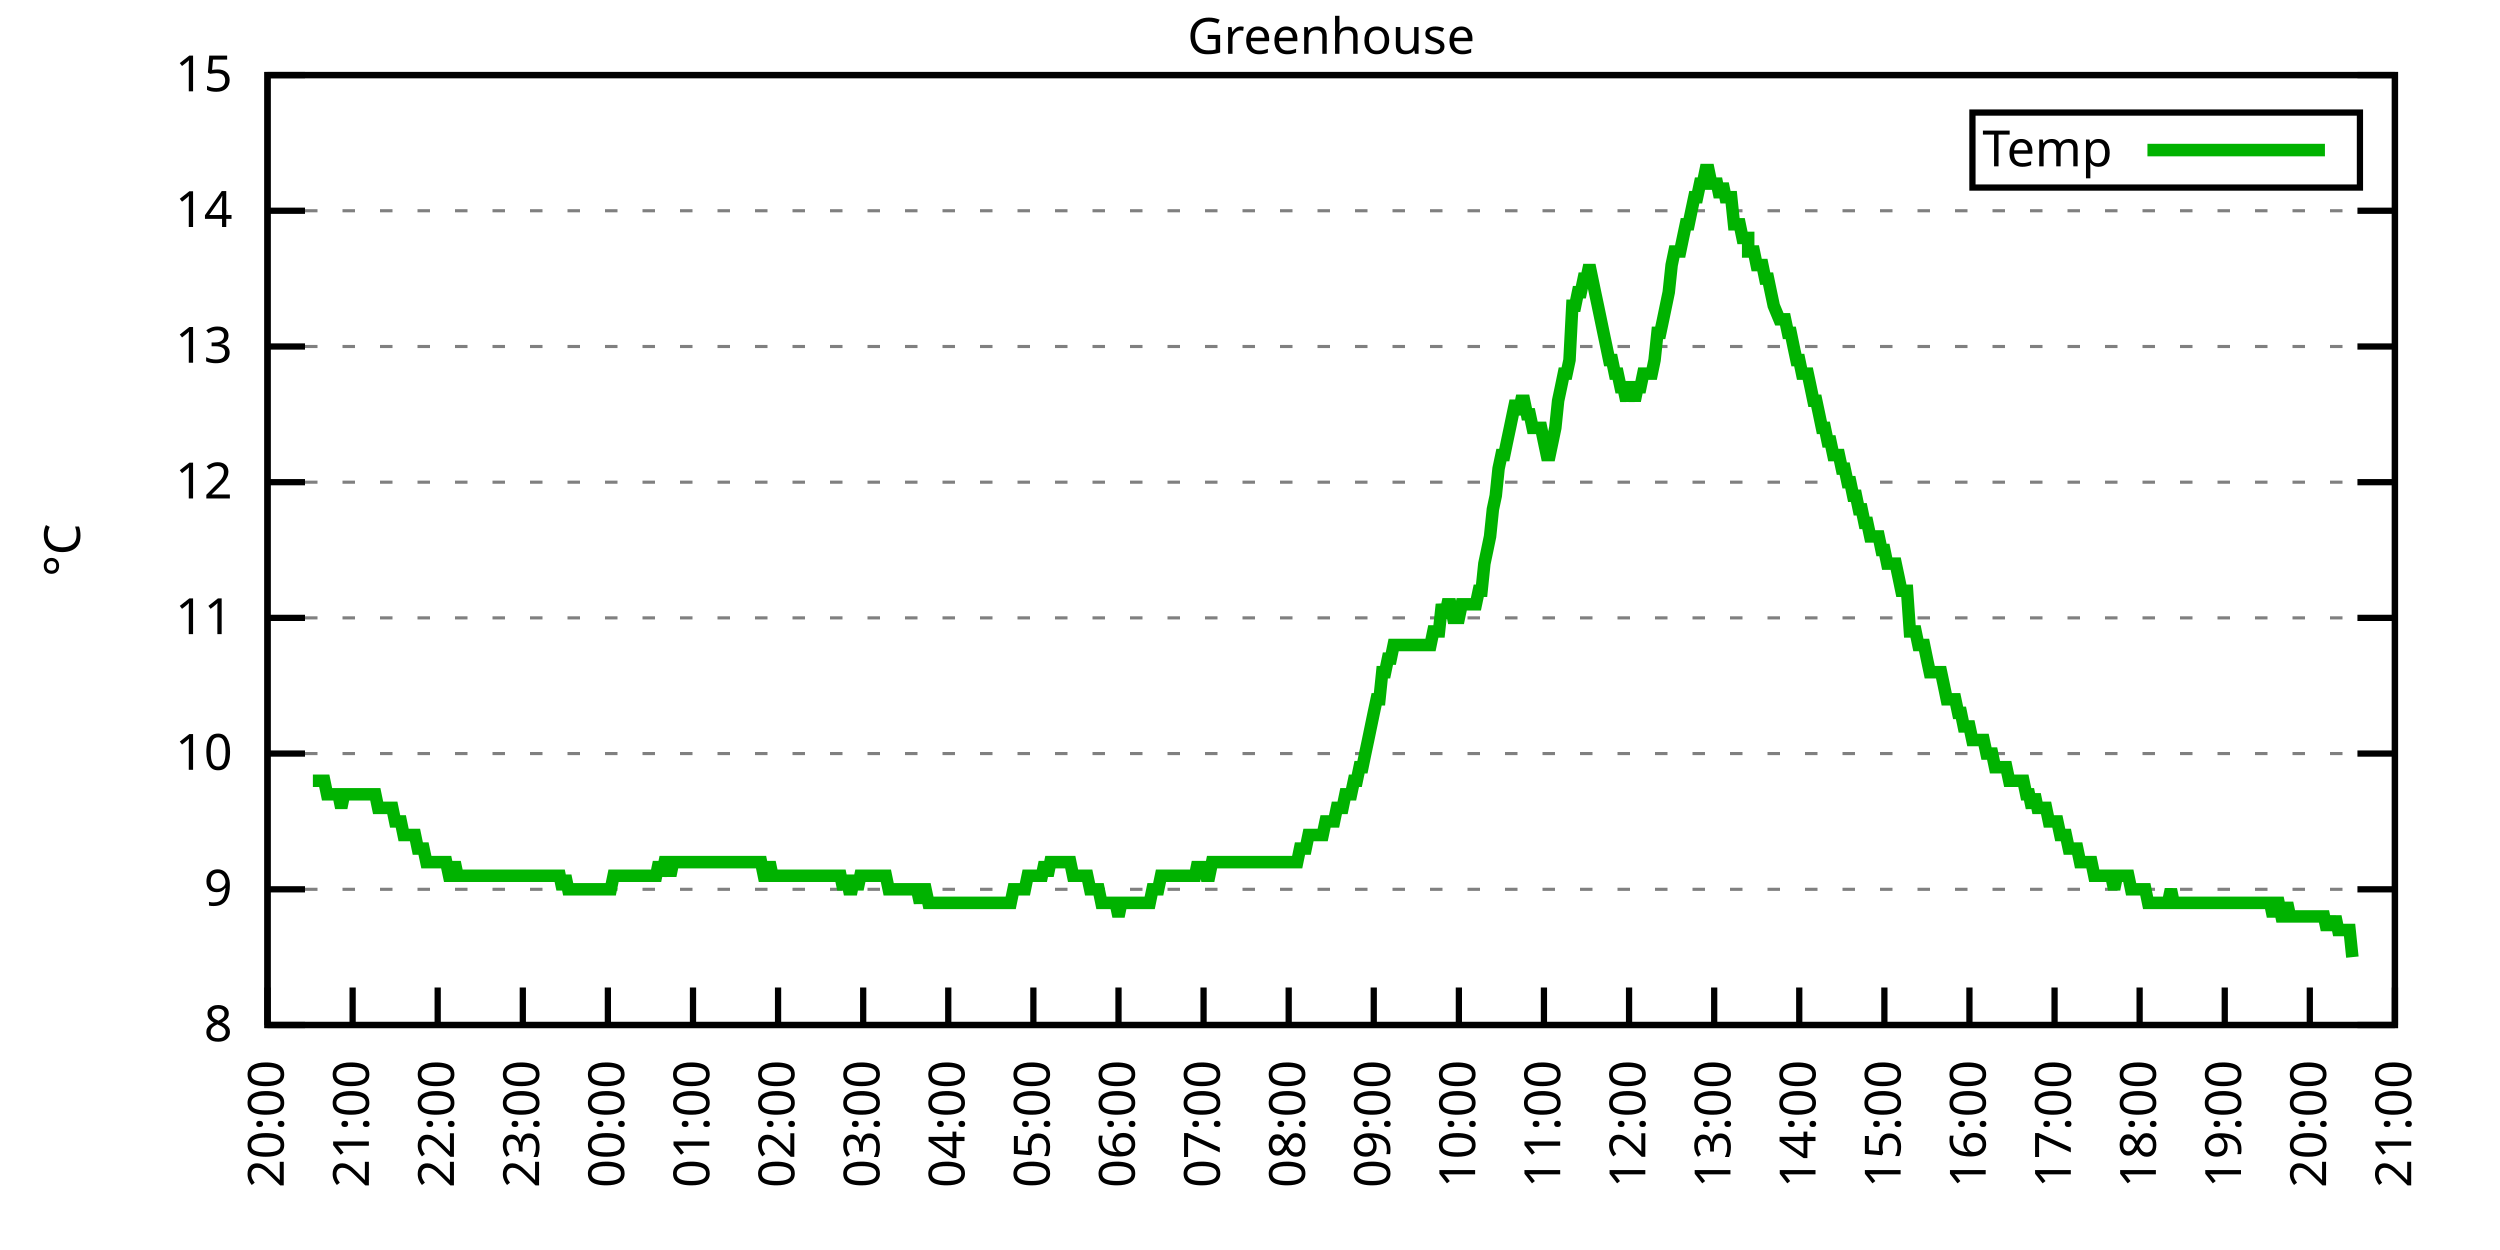
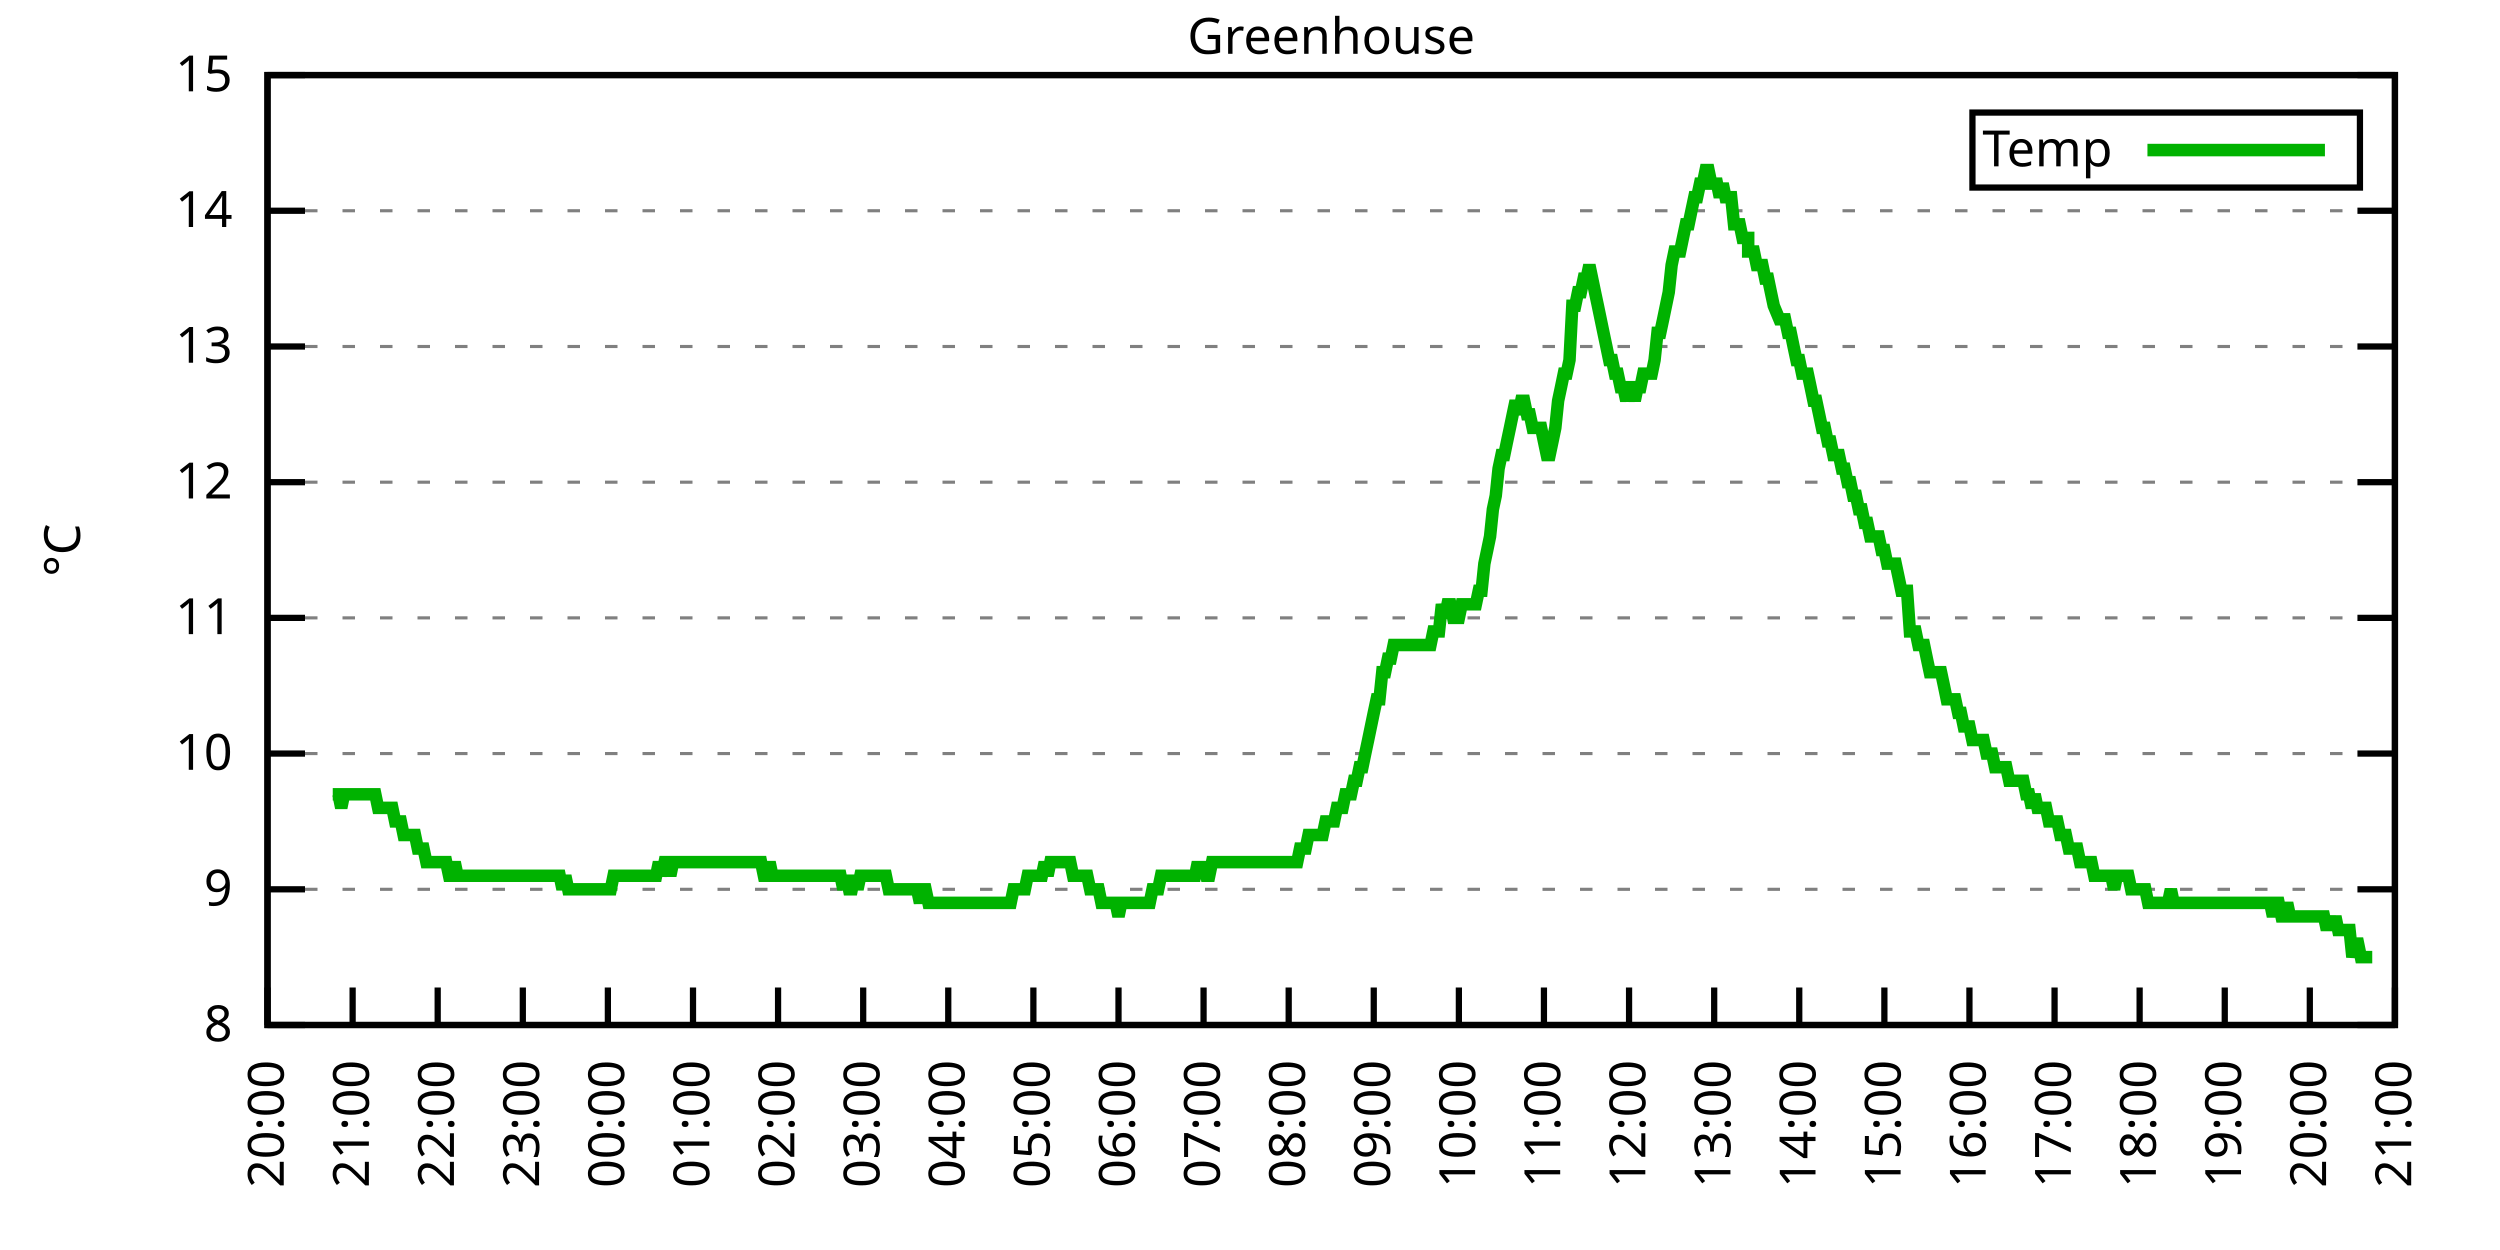
<svg xmlns="http://www.w3.org/2000/svg" xmlns:xlink="http://www.w3.org/1999/xlink" width="400" height="200" viewBox="0 0 400 200">
  <g id="gnuplot_canvas">
    <rect x="0" y="0" width="400" height="200" fill="none" />
    <defs>
      <circle id="gpDot" r="0.5" stroke-width="0.5" stroke="currentColor" />
      <path id="gpPt0" stroke-width="0.333" stroke="currentColor" d="M-1,0 h2 M0,-1 v2" />
      <path id="gpPt1" stroke-width="0.333" stroke="currentColor" d="M-1,-1 L1,1 M1,-1 L-1,1" />
      <path id="gpPt2" stroke-width="0.333" stroke="currentColor" d="M-1,0 L1,0 M0,-1 L0,1 M-1,-1 L1,1 M-1,1 L1,-1" />
      <rect id="gpPt3" stroke-width="0.333" stroke="currentColor" x="-1" y="-1" width="2" height="2" />
      <rect id="gpPt4" stroke-width="0.333" stroke="currentColor" fill="currentColor" x="-1" y="-1" width="2" height="2" />
      <circle id="gpPt5" stroke-width="0.333" stroke="currentColor" cx="0" cy="0" r="1" />
      <use xlink:href="#gpPt5" id="gpPt6" fill="currentColor" stroke="none" />
      <path id="gpPt7" stroke-width="0.333" stroke="currentColor" d="M0,-1.33 L-1.33,0.67 L1.33,0.67 z" />
      <use xlink:href="#gpPt7" id="gpPt8" fill="currentColor" stroke="none" />
      <use xlink:href="#gpPt7" id="gpPt9" stroke="currentColor" transform="rotate(180)" />
      <use xlink:href="#gpPt9" id="gpPt10" fill="currentColor" stroke="none" />
      <use xlink:href="#gpPt3" id="gpPt11" stroke="currentColor" transform="rotate(45)" />
      <use xlink:href="#gpPt11" id="gpPt12" fill="currentColor" stroke="none" />
      <path id="gpPt13" stroke-width="0.333" stroke="currentColor" d="M0,1.330 L1.265,0.411 L0.782,-1.067 L-0.782,-1.076 L-1.265,0.411 z" />
      <use xlink:href="#gpPt13" id="gpPt14" fill="currentColor" stroke="none" />
      <filter id="textbox" filterUnits="objectBoundingBox" x="0" y="0" height="1" width="1">
        <feFlood flood-color="white" flood-opacity="1" result="bgnd" />
        <feComposite in="SourceGraphic" in2="bgnd" operator="atop" />
      </filter>
      <filter id="greybox" filterUnits="objectBoundingBox" x="0" y="0" height="1" width="1">
        <feFlood flood-color="lightgrey" flood-opacity="1" result="grey" />
        <feComposite in="SourceGraphic" in2="grey" operator="atop" />
      </filter>
    </defs>
    <g fill="none" color="white" stroke="currentColor" stroke-width="1.00" stroke-linecap="butt" stroke-linejoin="miter">
</g>
    <g fill="none" color="black" stroke="currentColor" stroke-width="1.00" stroke-linecap="butt" stroke-linejoin="miter">
      <g stroke="none" shape-rendering="crispEdges">
        <polygon fill="rgb(255, 255, 255)" points="42.80,164.00 383.18,164.00 383.18,12.02 42.80,12.02 " />
      </g>
    </g>
    <g fill="none" color="black" stroke="currentColor" stroke-width="1.00" stroke-linecap="butt" stroke-linejoin="miter">
</g>
    <g fill="none" color="black" stroke="black" stroke-width="0.50" stroke-linecap="butt" stroke-linejoin="miter">
</g>
    <g fill="none" color="gray" stroke="currentColor" stroke-width="0.50" stroke-linecap="butt" stroke-linejoin="miter">
      <path stroke="gray" stroke-dasharray="2,4" class="gridline" d="M42.80,164.00 L383.19,164.00  " />
    </g>
    <g fill="none" color="gray" stroke="gray" stroke-width="1.00" stroke-linecap="butt" stroke-linejoin="miter">
</g>
    <g fill="none" color="black" stroke="currentColor" stroke-width="1.00" stroke-linecap="butt" stroke-linejoin="miter">
      <path stroke="black" d="M42.80,164.00 L48.80,164.00 M383.19,164.00 L377.19,164.00  " />
      <g transform="translate(37.20,166.60)" stroke="none" fill="black" font-family="Sans" font-size="8.00" text-anchor="end">
        <text>
          <tspan font-family="Sans"> 8</tspan>
        </text>
      </g>
    </g>
    <g fill="none" color="black" stroke="currentColor" stroke-width="1.00" stroke-linecap="butt" stroke-linejoin="miter">
</g>
    <g fill="none" color="black" stroke="black" stroke-width="0.50" stroke-linecap="butt" stroke-linejoin="miter">
</g>
    <g fill="none" color="gray" stroke="currentColor" stroke-width="0.50" stroke-linecap="butt" stroke-linejoin="miter">
      <path stroke="gray" stroke-dasharray="2,4" class="gridline" d="M42.80,142.29 L383.19,142.29  " />
    </g>
    <g fill="none" color="gray" stroke="gray" stroke-width="1.00" stroke-linecap="butt" stroke-linejoin="miter">
</g>
    <g fill="none" color="black" stroke="currentColor" stroke-width="1.00" stroke-linecap="butt" stroke-linejoin="miter">
      <path stroke="black" d="M42.80,142.29 L48.80,142.29 M383.19,142.29 L377.19,142.29  " />
      <g transform="translate(37.20,144.89)" stroke="none" fill="black" font-family="Sans" font-size="8.00" text-anchor="end">
        <text>
          <tspan font-family="Sans"> 9</tspan>
        </text>
      </g>
    </g>
    <g fill="none" color="black" stroke="currentColor" stroke-width="1.00" stroke-linecap="butt" stroke-linejoin="miter">
</g>
    <g fill="none" color="black" stroke="black" stroke-width="0.50" stroke-linecap="butt" stroke-linejoin="miter">
</g>
    <g fill="none" color="gray" stroke="currentColor" stroke-width="0.50" stroke-linecap="butt" stroke-linejoin="miter">
      <path stroke="gray" stroke-dasharray="2,4" class="gridline" d="M42.80,120.57 L383.19,120.57  " />
    </g>
    <g fill="none" color="gray" stroke="gray" stroke-width="1.00" stroke-linecap="butt" stroke-linejoin="miter">
</g>
    <g fill="none" color="black" stroke="currentColor" stroke-width="1.00" stroke-linecap="butt" stroke-linejoin="miter">
      <path stroke="black" d="M42.80,120.57 L48.80,120.57 M383.19,120.57 L377.19,120.57  " />
      <g transform="translate(37.20,123.17)" stroke="none" fill="black" font-family="Sans" font-size="8.00" text-anchor="end">
        <text>
          <tspan font-family="Sans"> 10</tspan>
        </text>
      </g>
    </g>
    <g fill="none" color="black" stroke="currentColor" stroke-width="1.00" stroke-linecap="butt" stroke-linejoin="miter">
</g>
    <g fill="none" color="black" stroke="black" stroke-width="0.50" stroke-linecap="butt" stroke-linejoin="miter">
</g>
    <g fill="none" color="gray" stroke="currentColor" stroke-width="0.50" stroke-linecap="butt" stroke-linejoin="miter">
      <path stroke="gray" stroke-dasharray="2,4" class="gridline" d="M42.80,98.86 L383.19,98.86  " />
    </g>
    <g fill="none" color="gray" stroke="gray" stroke-width="1.00" stroke-linecap="butt" stroke-linejoin="miter">
</g>
    <g fill="none" color="black" stroke="currentColor" stroke-width="1.00" stroke-linecap="butt" stroke-linejoin="miter">
      <path stroke="black" d="M42.80,98.86 L48.80,98.86 M383.19,98.86 L377.19,98.86  " />
      <g transform="translate(37.20,101.46)" stroke="none" fill="black" font-family="Sans" font-size="8.00" text-anchor="end">
        <text>
          <tspan font-family="Sans"> 11</tspan>
        </text>
      </g>
    </g>
    <g fill="none" color="black" stroke="currentColor" stroke-width="1.00" stroke-linecap="butt" stroke-linejoin="miter">
</g>
    <g fill="none" color="black" stroke="black" stroke-width="0.50" stroke-linecap="butt" stroke-linejoin="miter">
</g>
    <g fill="none" color="gray" stroke="currentColor" stroke-width="0.50" stroke-linecap="butt" stroke-linejoin="miter">
      <path stroke="gray" stroke-dasharray="2,4" class="gridline" d="M42.80,77.15 L383.19,77.15  " />
    </g>
    <g fill="none" color="gray" stroke="gray" stroke-width="1.00" stroke-linecap="butt" stroke-linejoin="miter">
</g>
    <g fill="none" color="black" stroke="currentColor" stroke-width="1.00" stroke-linecap="butt" stroke-linejoin="miter">
      <path stroke="black" d="M42.80,77.15 L48.80,77.15 M383.19,77.15 L377.19,77.15  " />
      <g transform="translate(37.20,79.75)" stroke="none" fill="black" font-family="Sans" font-size="8.00" text-anchor="end">
        <text>
          <tspan font-family="Sans"> 12</tspan>
        </text>
      </g>
    </g>
    <g fill="none" color="black" stroke="currentColor" stroke-width="1.00" stroke-linecap="butt" stroke-linejoin="miter">
</g>
    <g fill="none" color="black" stroke="black" stroke-width="0.50" stroke-linecap="butt" stroke-linejoin="miter">
</g>
    <g fill="none" color="gray" stroke="currentColor" stroke-width="0.50" stroke-linecap="butt" stroke-linejoin="miter">
      <path stroke="gray" stroke-dasharray="2,4" class="gridline" d="M42.80,55.44 L383.19,55.44  " />
    </g>
    <g fill="none" color="gray" stroke="gray" stroke-width="1.00" stroke-linecap="butt" stroke-linejoin="miter">
</g>
    <g fill="none" color="black" stroke="currentColor" stroke-width="1.00" stroke-linecap="butt" stroke-linejoin="miter">
      <path stroke="black" d="M42.80,55.44 L48.80,55.44 M383.19,55.44 L377.19,55.44  " />
      <g transform="translate(37.20,58.04)" stroke="none" fill="black" font-family="Sans" font-size="8.00" text-anchor="end">
        <text>
          <tspan font-family="Sans"> 13</tspan>
        </text>
      </g>
    </g>
    <g fill="none" color="black" stroke="currentColor" stroke-width="1.00" stroke-linecap="butt" stroke-linejoin="miter">
</g>
    <g fill="none" color="black" stroke="black" stroke-width="0.50" stroke-linecap="butt" stroke-linejoin="miter">
</g>
    <g fill="none" color="gray" stroke="currentColor" stroke-width="0.50" stroke-linecap="butt" stroke-linejoin="miter">
      <path stroke="gray" stroke-dasharray="2,4" class="gridline" d="M42.80,33.72 L383.19,33.72  " />
    </g>
    <g fill="none" color="gray" stroke="gray" stroke-width="1.00" stroke-linecap="butt" stroke-linejoin="miter">
</g>
    <g fill="none" color="black" stroke="currentColor" stroke-width="1.00" stroke-linecap="butt" stroke-linejoin="miter">
      <path stroke="black" d="M42.80,33.72 L48.80,33.72 M383.19,33.72 L377.19,33.72  " />
      <g transform="translate(37.20,36.32)" stroke="none" fill="black" font-family="Sans" font-size="8.00" text-anchor="end">
        <text>
          <tspan font-family="Sans"> 14</tspan>
        </text>
      </g>
    </g>
    <g fill="none" color="black" stroke="currentColor" stroke-width="1.00" stroke-linecap="butt" stroke-linejoin="miter">
</g>
    <g fill="none" color="black" stroke="black" stroke-width="0.50" stroke-linecap="butt" stroke-linejoin="miter">
</g>
    <g fill="none" color="gray" stroke="currentColor" stroke-width="0.50" stroke-linecap="butt" stroke-linejoin="miter">
      <path stroke="gray" stroke-dasharray="2,4" class="gridline" d="M42.80,12.01 L383.19,12.01  " />
    </g>
    <g fill="none" color="gray" stroke="gray" stroke-width="1.00" stroke-linecap="butt" stroke-linejoin="miter">
</g>
    <g fill="none" color="black" stroke="currentColor" stroke-width="1.00" stroke-linecap="butt" stroke-linejoin="miter">
      <path stroke="black" d="M42.80,12.01 L48.80,12.01 M383.19,12.01 L377.19,12.01  " />
      <g transform="translate(37.20,14.61)" stroke="none" fill="black" font-family="Sans" font-size="8.00" text-anchor="end">
        <text>
          <tspan font-family="Sans"> 15</tspan>
        </text>
      </g>
    </g>
    <g fill="none" color="black" stroke="currentColor" stroke-width="1.00" stroke-linecap="butt" stroke-linejoin="miter">
      <path stroke="black" d="M42.80,164.00 L42.80,158.00  " />
      <g transform="translate(45.40,169.60) rotate(270.00)" stroke="none" fill="black" font-family="Sans" font-size="8.00" text-anchor="end">
        <text>
          <tspan font-family="Sans">20:00</tspan>
        </text>
      </g>
    </g>
    <g fill="none" color="black" stroke="currentColor" stroke-width="1.00" stroke-linecap="butt" stroke-linejoin="miter">
      <path stroke="black" d="M56.42,164.00 L56.42,158.00  " />
      <g transform="translate(59.02,169.60) rotate(270.00)" stroke="none" fill="black" font-family="Sans" font-size="8.00" text-anchor="end">
        <text>
          <tspan font-family="Sans">21:00</tspan>
        </text>
      </g>
    </g>
    <g fill="none" color="black" stroke="currentColor" stroke-width="1.00" stroke-linecap="butt" stroke-linejoin="miter">
      <path stroke="black" d="M70.03,164.00 L70.03,158.00  " />
      <g transform="translate(72.63,169.60) rotate(270.00)" stroke="none" fill="black" font-family="Sans" font-size="8.00" text-anchor="end">
        <text>
          <tspan font-family="Sans">22:00</tspan>
        </text>
      </g>
    </g>
    <g fill="none" color="black" stroke="currentColor" stroke-width="1.00" stroke-linecap="butt" stroke-linejoin="miter">
      <path stroke="black" d="M83.65,164.00 L83.65,158.00  " />
      <g transform="translate(86.25,169.60) rotate(270.00)" stroke="none" fill="black" font-family="Sans" font-size="8.00" text-anchor="end">
        <text>
          <tspan font-family="Sans">23:00</tspan>
        </text>
      </g>
    </g>
    <g fill="none" color="black" stroke="currentColor" stroke-width="1.00" stroke-linecap="butt" stroke-linejoin="miter">
      <path stroke="black" d="M97.26,164.00 L97.26,158.00  " />
      <g transform="translate(99.86,169.60) rotate(270.00)" stroke="none" fill="black" font-family="Sans" font-size="8.00" text-anchor="end">
        <text>
          <tspan font-family="Sans">00:00</tspan>
        </text>
      </g>
    </g>
    <g fill="none" color="black" stroke="currentColor" stroke-width="1.00" stroke-linecap="butt" stroke-linejoin="miter">
      <path stroke="black" d="M110.88,164.00 L110.88,158.00  " />
      <g transform="translate(113.48,169.60) rotate(270.00)" stroke="none" fill="black" font-family="Sans" font-size="8.00" text-anchor="end">
        <text>
          <tspan font-family="Sans">01:00</tspan>
        </text>
      </g>
    </g>
    <g fill="none" color="black" stroke="currentColor" stroke-width="1.00" stroke-linecap="butt" stroke-linejoin="miter">
      <path stroke="black" d="M124.49,164.00 L124.49,158.00  " />
      <g transform="translate(127.09,169.60) rotate(270.00)" stroke="none" fill="black" font-family="Sans" font-size="8.00" text-anchor="end">
        <text>
          <tspan font-family="Sans">02:00</tspan>
        </text>
      </g>
    </g>
    <g fill="none" color="black" stroke="currentColor" stroke-width="1.00" stroke-linecap="butt" stroke-linejoin="miter">
      <path stroke="black" d="M138.11,164.00 L138.11,158.00  " />
      <g transform="translate(140.71,169.60) rotate(270.00)" stroke="none" fill="black" font-family="Sans" font-size="8.00" text-anchor="end">
        <text>
          <tspan font-family="Sans">03:00</tspan>
        </text>
      </g>
    </g>
    <g fill="none" color="black" stroke="currentColor" stroke-width="1.00" stroke-linecap="butt" stroke-linejoin="miter">
      <path stroke="black" d="M151.72,164.00 L151.72,158.00  " />
      <g transform="translate(154.32,169.60) rotate(270.00)" stroke="none" fill="black" font-family="Sans" font-size="8.00" text-anchor="end">
        <text>
          <tspan font-family="Sans">04:00</tspan>
        </text>
      </g>
    </g>
    <g fill="none" color="black" stroke="currentColor" stroke-width="1.00" stroke-linecap="butt" stroke-linejoin="miter">
      <path stroke="black" d="M165.34,164.00 L165.34,158.00  " />
      <g transform="translate(167.94,169.60) rotate(270.00)" stroke="none" fill="black" font-family="Sans" font-size="8.00" text-anchor="end">
        <text>
          <tspan font-family="Sans">05:00</tspan>
        </text>
      </g>
    </g>
    <g fill="none" color="black" stroke="currentColor" stroke-width="1.00" stroke-linecap="butt" stroke-linejoin="miter">
      <path stroke="black" d="M178.96,164.00 L178.96,158.00  " />
      <g transform="translate(181.56,169.60) rotate(270.00)" stroke="none" fill="black" font-family="Sans" font-size="8.00" text-anchor="end">
        <text>
          <tspan font-family="Sans">06:00</tspan>
        </text>
      </g>
    </g>
    <g fill="none" color="black" stroke="currentColor" stroke-width="1.00" stroke-linecap="butt" stroke-linejoin="miter">
      <path stroke="black" d="M192.57,164.00 L192.57,158.00  " />
      <g transform="translate(195.17,169.60) rotate(270.00)" stroke="none" fill="black" font-family="Sans" font-size="8.00" text-anchor="end">
        <text>
          <tspan font-family="Sans">07:00</tspan>
        </text>
      </g>
    </g>
    <g fill="none" color="black" stroke="currentColor" stroke-width="1.00" stroke-linecap="butt" stroke-linejoin="miter">
      <path stroke="black" d="M206.19,164.00 L206.19,158.00  " />
      <g transform="translate(208.79,169.60) rotate(270.00)" stroke="none" fill="black" font-family="Sans" font-size="8.00" text-anchor="end">
        <text>
          <tspan font-family="Sans">08:00</tspan>
        </text>
      </g>
    </g>
    <g fill="none" color="black" stroke="currentColor" stroke-width="1.00" stroke-linecap="butt" stroke-linejoin="miter">
      <path stroke="black" d="M219.80,164.00 L219.80,158.00  " />
      <g transform="translate(222.40,169.60) rotate(270.00)" stroke="none" fill="black" font-family="Sans" font-size="8.00" text-anchor="end">
        <text>
          <tspan font-family="Sans">09:00</tspan>
        </text>
      </g>
    </g>
    <g fill="none" color="black" stroke="currentColor" stroke-width="1.00" stroke-linecap="butt" stroke-linejoin="miter">
      <path stroke="black" d="M233.42,164.00 L233.42,158.00  " />
      <g transform="translate(236.02,169.60) rotate(270.00)" stroke="none" fill="black" font-family="Sans" font-size="8.00" text-anchor="end">
        <text>
          <tspan font-family="Sans">10:00</tspan>
        </text>
      </g>
    </g>
    <g fill="none" color="black" stroke="currentColor" stroke-width="1.00" stroke-linecap="butt" stroke-linejoin="miter">
      <path stroke="black" d="M247.03,164.00 L247.03,158.00  " />
      <g transform="translate(249.63,169.60) rotate(270.00)" stroke="none" fill="black" font-family="Sans" font-size="8.00" text-anchor="end">
        <text>
          <tspan font-family="Sans">11:00</tspan>
        </text>
      </g>
    </g>
    <g fill="none" color="black" stroke="currentColor" stroke-width="1.00" stroke-linecap="butt" stroke-linejoin="miter">
      <path stroke="black" d="M260.65,164.00 L260.65,158.00  " />
      <g transform="translate(263.25,169.60) rotate(270.00)" stroke="none" fill="black" font-family="Sans" font-size="8.00" text-anchor="end">
        <text>
          <tspan font-family="Sans">12:00</tspan>
        </text>
      </g>
    </g>
    <g fill="none" color="black" stroke="currentColor" stroke-width="1.00" stroke-linecap="butt" stroke-linejoin="miter">
      <path stroke="black" d="M274.27,164.00 L274.27,158.00  " />
      <g transform="translate(276.87,169.60) rotate(270.00)" stroke="none" fill="black" font-family="Sans" font-size="8.00" text-anchor="end">
        <text>
          <tspan font-family="Sans">13:00</tspan>
        </text>
      </g>
    </g>
    <g fill="none" color="black" stroke="currentColor" stroke-width="1.00" stroke-linecap="butt" stroke-linejoin="miter">
      <path stroke="black" d="M287.88,164.00 L287.88,158.00  " />
      <g transform="translate(290.48,169.60) rotate(270.00)" stroke="none" fill="black" font-family="Sans" font-size="8.00" text-anchor="end">
        <text>
          <tspan font-family="Sans">14:00</tspan>
        </text>
      </g>
    </g>
    <g fill="none" color="black" stroke="currentColor" stroke-width="1.00" stroke-linecap="butt" stroke-linejoin="miter">
      <path stroke="black" d="M301.50,164.00 L301.50,158.00  " />
      <g transform="translate(304.10,169.60) rotate(270.00)" stroke="none" fill="black" font-family="Sans" font-size="8.00" text-anchor="end">
        <text>
          <tspan font-family="Sans">15:00</tspan>
        </text>
      </g>
    </g>
    <g fill="none" color="black" stroke="currentColor" stroke-width="1.00" stroke-linecap="butt" stroke-linejoin="miter">
      <path stroke="black" d="M315.11,164.00 L315.11,158.00  " />
      <g transform="translate(317.71,169.60) rotate(270.00)" stroke="none" fill="black" font-family="Sans" font-size="8.00" text-anchor="end">
        <text>
          <tspan font-family="Sans">16:00</tspan>
        </text>
      </g>
    </g>
    <g fill="none" color="black" stroke="currentColor" stroke-width="1.00" stroke-linecap="butt" stroke-linejoin="miter">
      <path stroke="black" d="M328.73,164.00 L328.73,158.00  " />
      <g transform="translate(331.33,169.60) rotate(270.00)" stroke="none" fill="black" font-family="Sans" font-size="8.00" text-anchor="end">
        <text>
          <tspan font-family="Sans">17:00</tspan>
        </text>
      </g>
    </g>
    <g fill="none" color="black" stroke="currentColor" stroke-width="1.00" stroke-linecap="butt" stroke-linejoin="miter">
      <path stroke="black" d="M342.34,164.00 L342.34,158.00  " />
      <g transform="translate(344.94,169.60) rotate(270.00)" stroke="none" fill="black" font-family="Sans" font-size="8.00" text-anchor="end">
        <text>
          <tspan font-family="Sans">18:00</tspan>
        </text>
      </g>
    </g>
    <g fill="none" color="black" stroke="currentColor" stroke-width="1.00" stroke-linecap="butt" stroke-linejoin="miter">
      <path stroke="black" d="M355.96,164.00 L355.96,158.00  " />
      <g transform="translate(358.56,169.60) rotate(270.00)" stroke="none" fill="black" font-family="Sans" font-size="8.00" text-anchor="end">
        <text>
          <tspan font-family="Sans">19:00</tspan>
        </text>
      </g>
    </g>
    <g fill="none" color="black" stroke="currentColor" stroke-width="1.00" stroke-linecap="butt" stroke-linejoin="miter">
      <path stroke="black" d="M369.57,164.00 L369.57,158.00  " />
      <g transform="translate(372.17,169.60) rotate(270.00)" stroke="none" fill="black" font-family="Sans" font-size="8.00" text-anchor="end">
        <text>
          <tspan font-family="Sans">20:00</tspan>
        </text>
      </g>
    </g>
    <g fill="none" color="black" stroke="currentColor" stroke-width="1.00" stroke-linecap="butt" stroke-linejoin="miter">
      <path stroke="black" d="M383.19,164.00 L383.19,158.00  " />
      <g transform="translate(385.79,169.60) rotate(270.00)" stroke="none" fill="black" font-family="Sans" font-size="8.00" text-anchor="end">
        <text>
          <tspan font-family="Sans">21:00</tspan>
        </text>
      </g>
    </g>
    <g fill="none" color="black" stroke="currentColor" stroke-width="1.00" stroke-linecap="butt" stroke-linejoin="miter">
</g>
    <g fill="none" color="black" stroke="currentColor" stroke-width="1.00" stroke-linecap="butt" stroke-linejoin="miter">
      <path stroke="black" d="M42.80,12.01 L42.80,164.00 L383.19,164.00 L383.19,12.01 L42.80,12.01 Z  " />
    </g>
    <g fill="none" color="black" stroke="currentColor" stroke-width="1.00" stroke-linecap="butt" stroke-linejoin="miter">
</g>
    <g fill="none" color="black" stroke="currentColor" stroke-width="1.00" stroke-linecap="butt" stroke-linejoin="miter">
      <path stroke="black" d="M315.59,30.01 L315.59,18.01 L377.59,18.01 L377.59,30.01 L315.59,30.01 Z  " />
    </g>
    <g id="Greenhouse_plot_1">
      <g fill="none" color="white" stroke="black" stroke-width="2.00" stroke-linecap="butt" stroke-linejoin="miter">
</g>
      <g fill="none" color="black" stroke="currentColor" stroke-width="2.00" stroke-linecap="butt" stroke-linejoin="miter">
        <g transform="translate(337.99,26.61)" stroke="none" fill="black" font-family="Sans" font-size="8.00" text-anchor="end">
          <text>
            <tspan font-family="Sans">Temp</tspan>
          </text>
        </g>
      </g>
      <g fill="none" color="black" stroke="currentColor" stroke-width="2.00" stroke-linecap="butt" stroke-linejoin="miter">
-         <path stroke="rgb(  0, 178,   0)" d="M343.59,24.01 L371.99,24.01 M50.06,124.92 L50.52,124.92 L50.97,124.92 L51.42,124.92 L51.88,124.92 L52.33,127.09   L52.78,127.09 L53.24,127.09 L53.69,127.09 L54.15,127.09 L54.60,129.26 L55.05,127.09 L55.51,127.09 L55.96,127.09   L56.42,127.09 L56.87,127.09 L57.32,127.09 L57.78,127.09 L58.23,127.09 L58.68,127.09 L59.14,127.09 L59.59,127.09   L60.05,127.09 L60.50,129.26 L60.95,129.26 L61.41,129.26 L61.86,129.26 L62.32,129.26 L62.77,129.26 L63.22,131.43   L63.68,131.43 L64.13,131.43 L64.58,133.60 L65.04,133.60 L65.49,133.60 L65.95,133.60 L66.40,133.60 L66.85,135.77   L67.31,135.77 L67.76,135.77 L68.22,137.94 L68.67,137.94 L69.12,137.94 L69.58,137.94 L70.03,137.94 L70.49,137.94   L70.94,137.94 L71.39,137.94 L71.85,140.12 L72.30,140.12 L72.75,137.94 L73.21,140.12 L73.66,140.12 L74.12,140.12   L74.57,140.12 L75.02,140.12 L75.48,140.12 L75.93,140.12 L76.39,140.12 L76.84,140.12 L77.29,140.12 L77.75,140.12   L78.20,140.12 L78.65,140.12 L79.11,140.12 L79.56,140.12 L80.02,140.12 L80.47,140.12 L80.92,140.12 L81.38,140.12   L81.83,140.12 L82.29,140.12 L82.74,140.12 L83.19,140.12 L83.65,140.12 L84.10,140.12 L84.55,140.12 L85.01,140.12   L85.46,140.12 L85.92,140.12 L86.37,140.12 L86.82,140.12 L87.28,140.12 L87.73,140.12 L88.19,140.12 L88.64,140.12   L89.09,140.12 L89.55,140.12 L90.00,142.29 L90.45,140.12 L90.91,142.29 L91.36,142.29 L91.82,142.29 L92.27,142.29   L92.72,142.29 L93.18,142.29 L93.63,142.29 L94.09,142.29 L94.54,142.29 L94.99,142.29 L95.45,142.29 L95.90,142.29   L96.35,142.29 L96.81,142.29 L97.26,142.29 L97.72,142.29 L98.17,140.12 L98.62,140.12 L99.08,140.12 L99.53,140.12   L99.99,140.12 L100.44,140.12 L100.89,140.12 L101.35,140.12 L101.80,140.12 L102.25,140.12 L102.71,140.12 L103.16,140.12   L103.62,140.12 L104.07,140.12 L104.52,140.12 L104.98,140.12 L105.43,137.94 L105.89,140.12 L106.34,137.94 L106.79,137.94   L107.25,140.12 L107.70,137.94 L108.15,137.94 L108.61,137.94 L109.06,137.94 L109.52,137.94 L109.97,137.94 L110.42,137.94   L110.88,137.94 L111.33,137.94 L111.79,137.94 L112.24,137.94 L112.69,137.94 L113.15,137.94 L113.60,137.94 L114.05,137.94   L114.51,137.94 L114.96,137.94 L115.42,137.94 L115.87,137.94 L116.32,137.94 L116.78,137.94 L117.23,137.94 L117.69,137.94   L118.14,137.94 L118.59,137.94 L119.05,137.94 L119.50,137.94 L119.96,137.94 L120.41,137.94 L120.86,137.94 L121.32,137.94   L121.77,137.94 L122.22,140.12 L122.68,140.12 L123.13,137.94 L123.59,140.12 L124.04,140.12 L124.49,140.12 L124.95,140.12   L125.40,140.12 L125.86,140.12 L126.31,140.12 L126.76,140.12 L127.22,140.12 L127.67,140.12 L128.12,140.12 L128.58,140.12   L129.03,140.12 L129.49,140.12 L129.94,140.12 L130.39,140.12 L130.85,140.12 L131.30,140.12 L131.76,140.12 L132.21,140.12   L132.66,140.12 L133.12,140.12 L133.57,140.12 L134.02,140.12 L134.48,140.12 L134.93,142.29 L135.39,140.12 L135.84,142.29   L136.29,142.29 L136.75,140.12 L137.20,142.29 L137.66,140.12 L138.11,140.12 L138.56,140.12 L139.02,140.12 L139.47,140.12   L139.92,140.12 L140.38,140.12 L140.83,140.12 L141.29,140.12 L141.74,140.12 L142.19,142.29 L142.65,142.29 L143.10,142.29   L143.56,142.29 L144.01,142.29 L144.46,142.29 L144.92,142.29 L145.37,142.29 L145.82,142.29 L146.28,142.29 L146.73,142.29   L147.19,144.46 L147.64,142.29 L148.09,142.29 L148.55,144.46 L149.00,144.46 L149.46,144.46 L149.91,144.46 L150.36,144.46   L150.82,144.46 L151.27,144.46 L151.72,144.46 L152.18,144.46 L152.63,144.46 L153.09,144.46 L153.54,144.46 L153.99,144.46   L154.45,144.46 L154.90,144.46 L155.36,144.46 L155.81,144.46 L156.26,144.46 L156.72,144.46 L157.17,144.46 L157.62,144.46   L158.08,144.46 L158.53,144.46 L158.99,144.46 L159.44,144.46 L159.89,144.46 L160.35,144.46 L160.80,144.46 L161.26,144.46   L161.71,144.46 L162.16,142.29 L162.62,142.29 L163.07,142.29 L163.52,142.29 L163.98,142.29 L164.43,140.12 L164.89,140.12   L165.34,140.12 L165.79,140.12 L166.25,140.12 L166.70,140.12 L167.16,137.94 L167.61,140.12 L168.06,137.94 L168.52,137.94   L168.97,137.94 L169.43,137.94 L169.88,137.94 L170.33,137.94 L170.79,137.94 L171.24,137.94 L171.69,140.12 L172.15,140.12   L172.60,140.12 L173.06,140.12 L173.51,140.12 L173.96,140.12 L174.42,142.29 L174.87,142.29 L175.33,142.29 L175.78,142.29   L176.23,144.46 L176.69,144.46 L177.14,144.46 L177.59,144.46 L178.05,144.46 L178.50,144.46 L178.96,146.63 L179.41,144.46   L179.86,144.46 L180.32,144.46 L180.77,144.46 L181.23,144.46 L181.68,144.46 L182.13,144.46 L182.59,144.46 L183.04,144.46   L183.49,144.46 L183.95,144.46 L184.40,142.29 L184.86,142.29 L185.31,142.29 L185.76,140.12 L186.22,140.12 L186.67,140.12   L187.13,140.12 L187.58,140.12 L188.03,140.12 L188.49,140.12 L188.94,140.12 L189.39,140.12 L189.85,140.12 L190.30,140.12   L190.76,140.12 L191.21,140.12 L191.66,137.94 L192.12,140.12 L192.57,137.94 L193.03,140.12 L193.48,140.12 L193.93,137.94   L194.39,137.94 L194.84,137.94 L195.29,137.94 L195.75,137.94 L196.20,137.94 L196.66,137.94 L197.11,137.94 L197.56,137.94   L198.02,137.94 L198.47,137.94 L198.93,137.94 L199.38,137.94 L199.83,137.94 L200.29,137.94 L200.74,137.94 L201.19,137.94   L201.65,137.94 L202.10,137.94 L202.56,137.94 L203.01,137.94 L203.46,137.94 L203.92,137.94 L204.37,137.94 L204.83,137.94   L205.28,137.94 L205.73,137.94 L206.19,137.94 L206.64,137.94 L207.09,137.94 L207.55,137.94 L208.00,135.77 L208.46,135.77   L208.91,135.77 L209.36,133.60 L209.82,133.60 L210.27,133.60 L210.73,133.60 L211.18,133.60 L211.63,133.60 L212.09,131.43   L212.54,131.43 L213.00,131.43 L213.45,131.43 L213.90,129.26 L214.36,129.26 L214.81,129.26 L215.26,127.09 L215.72,127.09   L216.17,127.09 L216.63,124.92 L217.08,124.92 L217.53,122.75 L217.99,122.75 L218.44,120.57 L218.90,118.40 L219.35,116.23   L219.80,114.06 L220.26,111.89 L220.71,111.89 L221.16,107.55 L221.62,107.55 L222.07,105.38 L222.53,105.38 L222.98,103.20   L223.43,103.20 L223.89,103.20 L224.34,103.20 L224.80,103.20 L225.25,103.20 L225.70,103.20 L226.16,103.20 L226.61,103.20   L227.06,103.20 L227.52,103.20 L227.97,103.20 L228.43,103.20 L228.88,103.20 L229.33,101.03 L229.79,101.03 L230.24,101.03   L230.70,96.69 L231.15,98.86 L231.60,96.69 L232.06,96.69 L232.51,98.86 L232.96,98.86 L233.42,98.86 L233.87,96.69   L234.33,96.69 L234.78,96.69 L235.23,96.69 L235.69,96.69 L236.14,96.69 L236.60,94.52 L237.05,94.52 L237.50,90.18   L237.96,88.00 L238.41,85.83 L238.86,81.49 L239.32,79.32 L239.77,74.98 L240.23,72.81 L240.68,72.81 L241.13,70.63   L241.59,68.46 L242.04,66.29 L242.50,64.12 L242.95,66.29 L243.40,64.12 L243.86,64.12 L244.31,66.29 L244.76,66.29   L245.22,68.46 L245.67,68.46 L246.13,68.46 L246.58,68.46 L247.03,70.63 L247.49,72.81 L247.94,72.81 L248.40,70.63   L248.85,68.46 L249.30,64.12 L249.76,61.95 L250.21,59.78 L250.66,59.78 L251.12,57.61 L251.57,48.92 L252.03,48.92   L252.48,46.75 L252.93,46.75 L253.39,44.58 L253.84,44.58 L254.30,42.41 L254.75,44.58 L255.20,46.75 L255.66,48.92   L256.11,51.09 L256.56,53.26 L257.02,55.44 L257.47,57.61 L257.93,57.61 L258.38,59.78 L258.83,59.78 L259.29,61.95   L259.74,61.95 L260.20,64.12 L260.65,61.95 L261.10,61.95 L261.56,64.12 L262.01,61.95 L262.47,61.95 L262.92,59.78   L263.37,59.78 L263.83,59.78 L264.28,59.78 L264.73,57.61 L265.19,53.26 L265.64,53.26 L266.10,51.09 L266.55,48.92   L267.00,46.75 L267.46,42.41 L267.91,40.24 L268.37,40.24 L268.82,40.24 L269.27,38.07 L269.73,35.89 L270.18,35.89   L270.63,33.72 L271.09,31.55 L271.54,31.55 L272.00,29.38 L272.45,29.38 L272.90,27.21 L273.36,27.21 L273.81,29.38   L274.27,29.38 L274.72,29.38 L275.17,31.55 L275.63,29.38 L276.08,31.55 L276.53,31.55 L276.99,31.55 L277.44,35.89   L277.90,35.89 L278.35,35.89 L278.80,38.07 L279.26,38.07 L279.71,38.07 L279.71,40.24 L280.62,40.24 L281.07,42.41   L281.53,42.41 L281.98,42.41 L282.43,44.58 L282.89,44.58 L283.34,46.75 L283.80,48.92 L284.70,51.09 L285.16,51.09   L285.61,51.09 L286.07,53.26 L286.52,53.26 L286.97,55.44 L287.43,57.61 L287.88,57.61 L288.33,59.78 L288.79,59.78   L289.24,59.78 L289.70,61.95 L290.15,64.12 L290.60,64.12 L291.06,66.29 L291.51,68.46 L291.97,68.46 L292.42,70.63   L292.87,70.63 L293.33,72.81 L293.78,72.81 L294.23,72.81 L294.69,74.98 L295.14,74.98 L295.60,77.15 L296.05,77.15   L296.50,79.32 L296.96,79.32 L297.41,81.49 L297.87,81.49 L298.32,83.66 L298.77,83.66 L299.23,85.83 L299.68,85.83   L300.13,85.83 L300.59,85.83 L301.04,88.00 L301.50,88.00 L301.95,90.18 L302.40,90.18 L302.86,90.18 L303.31,90.18   L303.77,92.35 L304.22,94.52 L304.67,94.52 L305.13,94.52 L305.58,101.03 L306.03,101.03 L306.49,101.03 L306.94,103.20   L307.40,103.20 L307.85,103.20 L308.30,105.38 L308.76,107.55 L309.21,107.55 L309.67,107.55 L310.12,107.55 L310.57,107.55   L311.03,109.72 L311.48,111.89 L311.94,111.89 L312.39,111.89 L312.84,111.89 L313.30,114.06 L313.75,114.06 L314.20,116.23   L314.66,116.23 L315.11,116.23 L315.57,118.40 L316.02,118.40 L316.47,118.40 L316.93,118.40 L317.38,118.40 L317.84,120.57   L318.29,120.57 L318.74,120.57 L319.20,122.75 L319.65,122.75 L320.10,122.75 L320.56,122.75 L321.01,122.75 L321.47,124.92   L321.92,124.92 L322.37,124.92 L322.83,124.92 L323.28,124.92 L323.74,124.92 L324.19,127.09 L324.64,127.09 L325.10,129.26   L325.55,127.09 L326.00,129.26 L326.46,129.26 L326.91,129.26 L327.37,129.26 L327.82,131.43 L328.27,131.43 L328.73,131.43   L329.18,131.43 L329.64,133.60 L330.09,133.60 L330.54,133.60 L331.00,135.77 L331.45,135.77 L331.90,135.77 L332.36,135.77   L332.81,137.94 L333.27,137.94 L333.72,137.94 L334.17,137.94 L334.63,137.94 L335.08,140.12 L335.54,140.12 L335.99,140.12   L336.44,140.12 L336.90,140.12 L337.35,140.12 L337.80,140.12 L338.26,142.29 L338.71,140.12 L339.17,140.12 L339.62,140.12   L340.07,140.12 L340.53,140.12 L340.98,142.29 L341.44,142.29 L341.89,142.29 L342.34,142.29 L342.80,142.29 L343.25,142.29   L343.70,144.46 L344.16,144.46 L344.61,144.46 L345.07,144.46 L345.52,144.46 L345.97,144.46 L346.43,144.46 L346.88,144.46   L347.34,142.29 L347.79,144.46 L348.24,144.46 L348.70,144.46 L349.15,144.46 L349.60,144.46 L350.06,144.46 L350.51,144.46   L350.97,144.46 L351.42,144.46 L351.87,144.46 L352.33,144.46 L352.78,144.46 L353.24,144.46 L353.69,144.46 L354.14,144.46   L354.60,144.46 L355.05,144.46 L355.50,144.46 L355.96,144.46 L356.41,144.46 L356.87,144.46 L357.32,144.46 L357.77,144.46   L358.23,144.46 L358.68,144.46 L359.14,144.46 L359.59,144.46 L360.04,144.46 L360.50,144.46 L360.95,144.46 L361.41,144.46   L361.86,144.46 L362.31,144.46 L362.77,144.46 L363.22,144.46 L363.67,146.63 L364.13,144.46 L364.58,144.46 L365.04,146.63   L365.49,146.63 L365.94,144.46 L366.40,146.63 L366.85,146.63 L367.31,146.63 L367.76,146.63 L368.21,146.63 L368.67,146.63   L369.12,146.63 L369.57,146.63 L370.03,146.63 L370.48,146.63 L370.94,146.63 L371.39,146.63 L371.84,146.63 L372.30,148.80   L372.75,146.63 L373.21,148.80 L373.66,146.63 L374.11,148.80 L374.57,148.80 L375.02,148.80 L375.47,148.80 L375.93,148.80   L376.38,153.14  " />
+         <path stroke="rgb(  0, 178,   0)" d="M343.59,24.01 L371.99,24.01 M53.24,127.09 L53.69,127.09 L54.15,127.09 L54.60,129.26 L55.05,127.09 L55.51,127.09   L55.96,127.09 L56.42,127.09 L56.87,127.09 L57.32,127.09 L57.78,127.09 L58.23,127.09 L58.68,127.09 L59.14,127.09   L59.59,127.09 L60.05,127.09 L60.50,129.26 L60.95,129.26 L61.41,129.26 L61.86,129.26 L62.32,129.26 L62.77,129.26   L63.22,131.43 L63.68,131.43 L64.13,131.43 L64.58,133.60 L65.04,133.60 L65.49,133.60 L65.95,133.60 L66.40,133.60   L66.85,135.77 L67.31,135.77 L67.76,135.77 L68.22,137.94 L68.67,137.94 L69.12,137.94 L69.58,137.94 L70.03,137.94   L70.49,137.94 L70.94,137.94 L71.39,137.94 L71.85,140.12 L72.30,140.12 L72.75,137.94 L73.21,140.12 L73.66,140.12   L74.12,140.12 L74.57,140.12 L75.02,140.12 L75.48,140.12 L75.93,140.12 L76.39,140.12 L76.84,140.12 L77.29,140.12   L77.75,140.12 L78.20,140.12 L78.65,140.12 L79.11,140.12 L79.56,140.12 L80.02,140.12 L80.47,140.12 L80.92,140.12   L81.38,140.12 L81.83,140.12 L82.29,140.12 L82.74,140.12 L83.19,140.12 L83.65,140.12 L84.10,140.12 L84.55,140.12   L85.01,140.12 L85.46,140.12 L85.92,140.12 L86.37,140.12 L86.82,140.12 L87.28,140.12 L87.73,140.12 L88.19,140.12   L88.64,140.12 L89.09,140.12 L89.55,140.12 L90.00,142.29 L90.45,140.12 L90.91,142.29 L91.36,142.29 L91.82,142.29   L92.27,142.29 L92.72,142.29 L93.18,142.29 L93.63,142.29 L94.09,142.29 L94.54,142.29 L94.99,142.29 L95.45,142.29   L95.90,142.29 L96.35,142.29 L96.81,142.29 L97.26,142.29 L97.72,142.29 L98.17,140.12 L98.62,140.12 L99.08,140.12   L99.53,140.12 L99.99,140.12 L100.44,140.12 L100.89,140.12 L101.35,140.12 L101.80,140.12 L102.25,140.12 L102.71,140.12   L103.16,140.12 L103.62,140.12 L104.07,140.12 L104.52,140.12 L104.98,140.12 L105.43,137.94 L105.89,140.12 L106.34,137.94   L106.79,137.94 L107.25,140.12 L107.70,137.94 L108.15,137.94 L108.61,137.94 L109.06,137.94 L109.52,137.94 L109.97,137.94   L110.42,137.94 L110.88,137.94 L111.33,137.94 L111.79,137.94 L112.24,137.94 L112.69,137.94 L113.15,137.94 L113.60,137.94   L114.05,137.94 L114.51,137.94 L114.96,137.94 L115.42,137.94 L115.87,137.94 L116.32,137.94 L116.78,137.94 L117.23,137.94   L117.69,137.94 L118.14,137.94 L118.59,137.94 L119.05,137.94 L119.50,137.94 L119.96,137.94 L120.41,137.94 L120.86,137.94   L121.32,137.94 L121.77,137.94 L122.22,140.12 L122.68,140.12 L123.13,137.94 L123.59,140.12 L124.04,140.12 L124.49,140.12   L124.95,140.12 L125.40,140.12 L125.86,140.12 L126.31,140.12 L126.76,140.12 L127.22,140.12 L127.67,140.12 L128.12,140.12   L128.58,140.12 L129.03,140.12 L129.49,140.12 L129.94,140.12 L130.39,140.12 L130.85,140.12 L131.30,140.12 L131.76,140.12   L132.21,140.12 L132.66,140.12 L133.12,140.12 L133.57,140.12 L134.02,140.12 L134.48,140.12 L134.93,142.29 L135.39,140.12   L135.84,142.29 L136.29,142.29 L136.75,140.12 L137.20,142.29 L137.66,140.12 L138.11,140.12 L138.56,140.12 L139.02,140.12   L139.47,140.12 L139.92,140.12 L140.38,140.12 L140.83,140.12 L141.29,140.12 L141.74,140.12 L142.19,142.29 L142.65,142.29   L143.10,142.29 L143.56,142.29 L144.01,142.29 L144.46,142.29 L144.92,142.29 L145.37,142.29 L145.82,142.29 L146.28,142.29   L146.73,142.29 L147.19,144.46 L147.64,142.29 L148.09,142.29 L148.55,144.46 L149.00,144.46 L149.46,144.46 L149.91,144.46   L150.36,144.46 L150.82,144.46 L151.27,144.46 L151.72,144.46 L152.18,144.46 L152.63,144.46 L153.09,144.46 L153.54,144.46   L153.99,144.46 L154.45,144.46 L154.90,144.46 L155.36,144.46 L155.81,144.46 L156.26,144.46 L156.72,144.46 L157.17,144.46   L157.62,144.46 L158.08,144.46 L158.53,144.46 L158.99,144.46 L159.44,144.46 L159.89,144.46 L160.35,144.46 L160.80,144.46   L161.26,144.46 L161.71,144.46 L162.16,142.29 L162.62,142.29 L163.07,142.29 L163.52,142.29 L163.98,142.29 L164.43,140.12   L164.89,140.12 L165.34,140.12 L165.79,140.12 L166.25,140.12 L166.70,140.12 L167.16,137.94 L167.61,140.12 L168.06,137.94   L168.52,137.94 L168.97,137.94 L169.43,137.94 L169.88,137.94 L170.33,137.94 L170.79,137.94 L171.24,137.94 L171.69,140.12   L172.15,140.12 L172.60,140.12 L173.06,140.12 L173.51,140.12 L173.96,140.12 L174.42,142.29 L174.87,142.29 L175.33,142.29   L175.78,142.29 L176.23,144.46 L176.69,144.46 L177.14,144.46 L177.59,144.46 L178.05,144.46 L178.50,144.46 L178.96,146.63   L179.41,144.46 L179.86,144.46 L180.32,144.46 L180.77,144.46 L181.23,144.46 L181.68,144.46 L182.13,144.46 L182.59,144.46   L183.04,144.46 L183.49,144.46 L183.95,144.46 L184.40,142.29 L184.86,142.29 L185.31,142.29 L185.76,140.12 L186.22,140.12   L186.67,140.12 L187.13,140.12 L187.58,140.12 L188.03,140.12 L188.49,140.12 L188.94,140.12 L189.39,140.12 L189.85,140.12   L190.30,140.12 L190.76,140.12 L191.21,140.12 L191.66,137.94 L192.12,140.12 L192.57,137.94 L193.03,140.12 L193.48,140.12   L193.93,137.94 L194.39,137.94 L194.84,137.94 L195.29,137.94 L195.75,137.94 L196.20,137.94 L196.66,137.94 L197.11,137.94   L197.56,137.94 L198.02,137.94 L198.47,137.94 L198.93,137.94 L199.38,137.94 L199.83,137.94 L200.29,137.94 L200.74,137.94   L201.19,137.94 L201.65,137.94 L202.10,137.94 L202.56,137.94 L203.01,137.94 L203.46,137.94 L203.92,137.94 L204.37,137.94   L204.83,137.94 L205.28,137.94 L205.73,137.94 L206.19,137.94 L206.64,137.94 L207.09,137.94 L207.55,137.94 L208.00,135.77   L208.46,135.77 L208.91,135.77 L209.36,133.60 L209.82,133.60 L210.27,133.60 L210.73,133.60 L211.18,133.60 L211.63,133.60   L212.09,131.43 L212.54,131.43 L213.00,131.43 L213.45,131.43 L213.90,129.26 L214.36,129.26 L214.81,129.26 L215.26,127.09   L215.72,127.09 L216.17,127.09 L216.63,124.92 L217.08,124.92 L217.53,122.75 L217.99,122.75 L218.44,120.57 L218.90,118.40   L219.35,116.23 L219.80,114.06 L220.26,111.89 L220.71,111.89 L221.16,107.55 L221.62,107.55 L222.07,105.38 L222.53,105.38   L222.98,103.20 L223.43,103.20 L223.89,103.20 L224.34,103.20 L224.80,103.20 L225.25,103.20 L225.70,103.20 L226.16,103.20   L226.61,103.20 L227.06,103.20 L227.52,103.20 L227.97,103.20 L228.43,103.20 L228.88,103.20 L229.33,101.03 L229.79,101.03   L230.24,101.03 L230.70,96.69 L231.15,98.86 L231.60,96.69 L232.06,96.69 L232.51,98.86 L232.96,98.86 L233.42,98.86   L233.87,96.69 L234.33,96.69 L234.78,96.69 L235.23,96.69 L235.69,96.69 L236.14,96.69 L236.60,94.52 L237.05,94.52   L237.50,90.18 L237.96,88.00 L238.41,85.83 L238.86,81.49 L239.32,79.32 L239.77,74.98 L240.23,72.81 L240.68,72.81   L241.13,70.63 L241.59,68.46 L242.04,66.29 L242.50,64.12 L242.95,66.29 L243.40,64.12 L243.86,64.12 L244.31,66.29   L244.76,66.29 L245.22,68.46 L245.67,68.46 L246.13,68.46 L246.58,68.46 L247.03,70.63 L247.49,72.81 L247.94,72.81   L248.40,70.63 L248.85,68.46 L249.30,64.12 L249.76,61.95 L250.21,59.78 L250.66,59.78 L251.12,57.61 L251.57,48.92   L252.03,48.92 L252.48,46.75 L252.93,46.75 L253.39,44.58 L253.84,44.58 L254.30,42.41 L254.75,44.58 L255.20,46.75   L255.66,48.92 L256.11,51.09 L256.56,53.26 L257.02,55.44 L257.47,57.61 L257.93,57.61 L258.38,59.78 L258.83,59.78   L259.29,61.95 L259.74,61.95 L260.20,64.12 L260.65,61.95 L261.10,61.95 L261.56,64.12 L262.01,61.95 L262.47,61.95   L262.92,59.78 L263.37,59.78 L263.83,59.78 L264.28,59.78 L264.73,57.61 L265.19,53.26 L265.64,53.26 L266.10,51.09   L266.55,48.92 L267.00,46.75 L267.46,42.41 L267.91,40.24 L268.37,40.24 L268.82,40.24 L269.27,38.07 L269.73,35.89   L270.18,35.89 L270.63,33.72 L271.09,31.55 L271.54,31.55 L272.00,29.38 L272.45,29.38 L272.90,27.21 L273.36,27.21   L273.81,29.38 L274.27,29.38 L274.72,29.38 L275.17,31.55 L275.63,29.38 L276.08,31.55 L276.53,31.55 L276.99,31.55   L277.44,35.89 L277.90,35.89 L278.35,35.89 L278.80,38.07 L279.26,38.07 L279.71,38.07 L279.71,40.24 L280.62,40.24   L281.07,42.41 L281.53,42.41 L281.98,42.41 L282.43,44.58 L282.89,44.58 L283.34,46.75 L283.80,48.92 L284.70,51.09   L285.16,51.09 L285.61,51.09 L286.07,53.26 L286.52,53.26 L286.97,55.44 L287.43,57.61 L287.88,57.61 L288.33,59.78   L288.79,59.78 L289.24,59.78 L289.70,61.95 L290.15,64.12 L290.60,64.12 L291.06,66.29 L291.51,68.46 L291.97,68.46   L292.42,70.63 L292.87,70.63 L293.33,72.81 L293.78,72.81 L294.23,72.81 L294.69,74.98 L295.14,74.98 L295.60,77.15   L296.05,77.15 L296.50,79.32 L296.96,79.32 L297.41,81.49 L297.87,81.49 L298.32,83.66 L298.77,83.66 L299.23,85.83   L299.68,85.83 L300.13,85.83 L300.59,85.83 L301.04,88.00 L301.50,88.00 L301.95,90.18 L302.40,90.18 L302.86,90.18   L303.31,90.18 L303.77,92.35 L304.22,94.52 L304.67,94.52 L305.13,94.52 L305.58,101.03 L306.03,101.03 L306.49,101.03   L306.94,103.20 L307.40,103.20 L307.85,103.20 L308.30,105.38 L308.76,107.55 L309.21,107.55 L309.67,107.55 L310.12,107.55   L310.57,107.55 L311.03,109.72 L311.48,111.89 L311.94,111.89 L312.39,111.89 L312.84,111.89 L313.30,114.06 L313.75,114.06   L314.20,116.23 L314.66,116.23 L315.11,116.23 L315.57,118.40 L316.02,118.40 L316.47,118.40 L316.93,118.40 L317.38,118.40   L317.84,120.57 L318.29,120.57 L318.74,120.57 L319.20,122.75 L319.65,122.75 L320.10,122.75 L320.56,122.75 L321.01,122.75   L321.47,124.92 L321.92,124.92 L322.37,124.92 L322.83,124.92 L323.28,124.92 L323.74,124.92 L324.19,127.09 L324.64,127.09   L325.10,129.26 L325.55,127.09 L326.00,129.26 L326.46,129.26 L326.91,129.26 L327.37,129.26 L327.82,131.43 L328.27,131.43   L328.73,131.43 L329.18,131.43 L329.64,133.60 L330.09,133.60 L330.54,133.60 L331.00,135.77 L331.45,135.77 L331.90,135.77   L332.36,135.77 L332.81,137.94 L333.27,137.94 L333.72,137.94 L334.17,137.94 L334.63,137.94 L335.08,140.12 L335.54,140.12   L335.99,140.12 L336.44,140.12 L336.90,140.12 L337.35,140.12 L337.80,140.12 L338.26,142.29 L338.71,140.12 L339.17,140.12   L339.62,140.12 L340.07,140.12 L340.53,140.12 L340.98,142.29 L341.44,142.29 L341.89,142.29 L342.34,142.29 L342.80,142.29   L343.25,142.29 L343.70,144.46 L344.16,144.46 L344.61,144.46 L345.07,144.46 L345.52,144.46 L345.97,144.46 L346.43,144.46   L346.88,144.46 L347.34,142.29 L347.79,144.46 L348.24,144.46 L348.70,144.46 L349.15,144.46 L349.60,144.46 L350.06,144.46   L350.51,144.46 L350.97,144.46 L351.42,144.46 L351.87,144.46 L352.33,144.46 L352.78,144.46 L353.24,144.46 L353.69,144.46   L354.14,144.46 L354.60,144.46 L355.05,144.46 L355.50,144.46 L355.96,144.46 L356.41,144.46 L356.87,144.46 L357.32,144.46   L357.77,144.46 L358.23,144.46 L358.68,144.46 L359.14,144.46 L359.59,144.46 L360.04,144.46 L360.50,144.46 L360.95,144.46   L361.41,144.46 L361.86,144.46 L362.31,144.46 L362.77,144.46 L363.22,144.46 L363.67,146.63 L364.13,144.46 L364.58,144.46   L365.04,146.63 L365.49,146.63 L365.94,144.46 L366.40,146.63 L366.85,146.63 L367.31,146.63 L367.76,146.63 L368.21,146.63   L368.67,146.63 L369.12,146.63 L369.57,146.63 L370.03,146.63 L370.48,146.63 L370.94,146.63 L371.39,146.63 L371.84,146.63   L372.30,148.80 L372.75,146.63 L373.21,148.80 L373.66,146.63 L374.11,148.80 L374.57,148.80 L375.02,148.80 L375.47,148.80   L375.93,148.80 L376.38,153.14 L376.84,150.97 L377.29,150.97 L377.74,153.14 L378.20,153.14 L378.65,153.14 L379.11,153.14   L379.56,153.14  " />
      </g>
    </g>
    <g fill="none" color="black" stroke="currentColor" stroke-width="2.00" stroke-linecap="butt" stroke-linejoin="miter">
</g>
    <g fill="none" color="black" stroke="black" stroke-width="1.00" stroke-linecap="butt" stroke-linejoin="miter">
</g>
    <g fill="none" color="black" stroke="currentColor" stroke-width="1.00" stroke-linecap="butt" stroke-linejoin="miter">
      <path stroke="black" d="M42.80,12.01 L42.80,164.00 L383.19,164.00 L383.19,12.01 L42.80,12.01 Z  " />
      <g transform="translate(12.80,88.01) rotate(270.00)" stroke="none" fill="black" font-family="Sans" font-size="8.00" text-anchor="middle">
        <text>
          <tspan font-family="Sans">°C</tspan>
        </text>
      </g>
    </g>
    <g fill="none" color="black" stroke="currentColor" stroke-width="1.00" stroke-linecap="butt" stroke-linejoin="miter">
</g>
    <g fill="none" color="black" stroke="currentColor" stroke-width="1.00" stroke-linecap="butt" stroke-linejoin="miter">
      <g transform="translate(212.99,8.61)" stroke="none" fill="black" font-family="Sans" font-size="8.00" text-anchor="middle">
        <text>
          <tspan font-family="Sans">Greenhouse</tspan>
        </text>
      </g>
    </g>
    <g fill="none" color="black" stroke="currentColor" stroke-width="1.00" stroke-linecap="butt" stroke-linejoin="miter">
</g>
  </g>
</svg>
